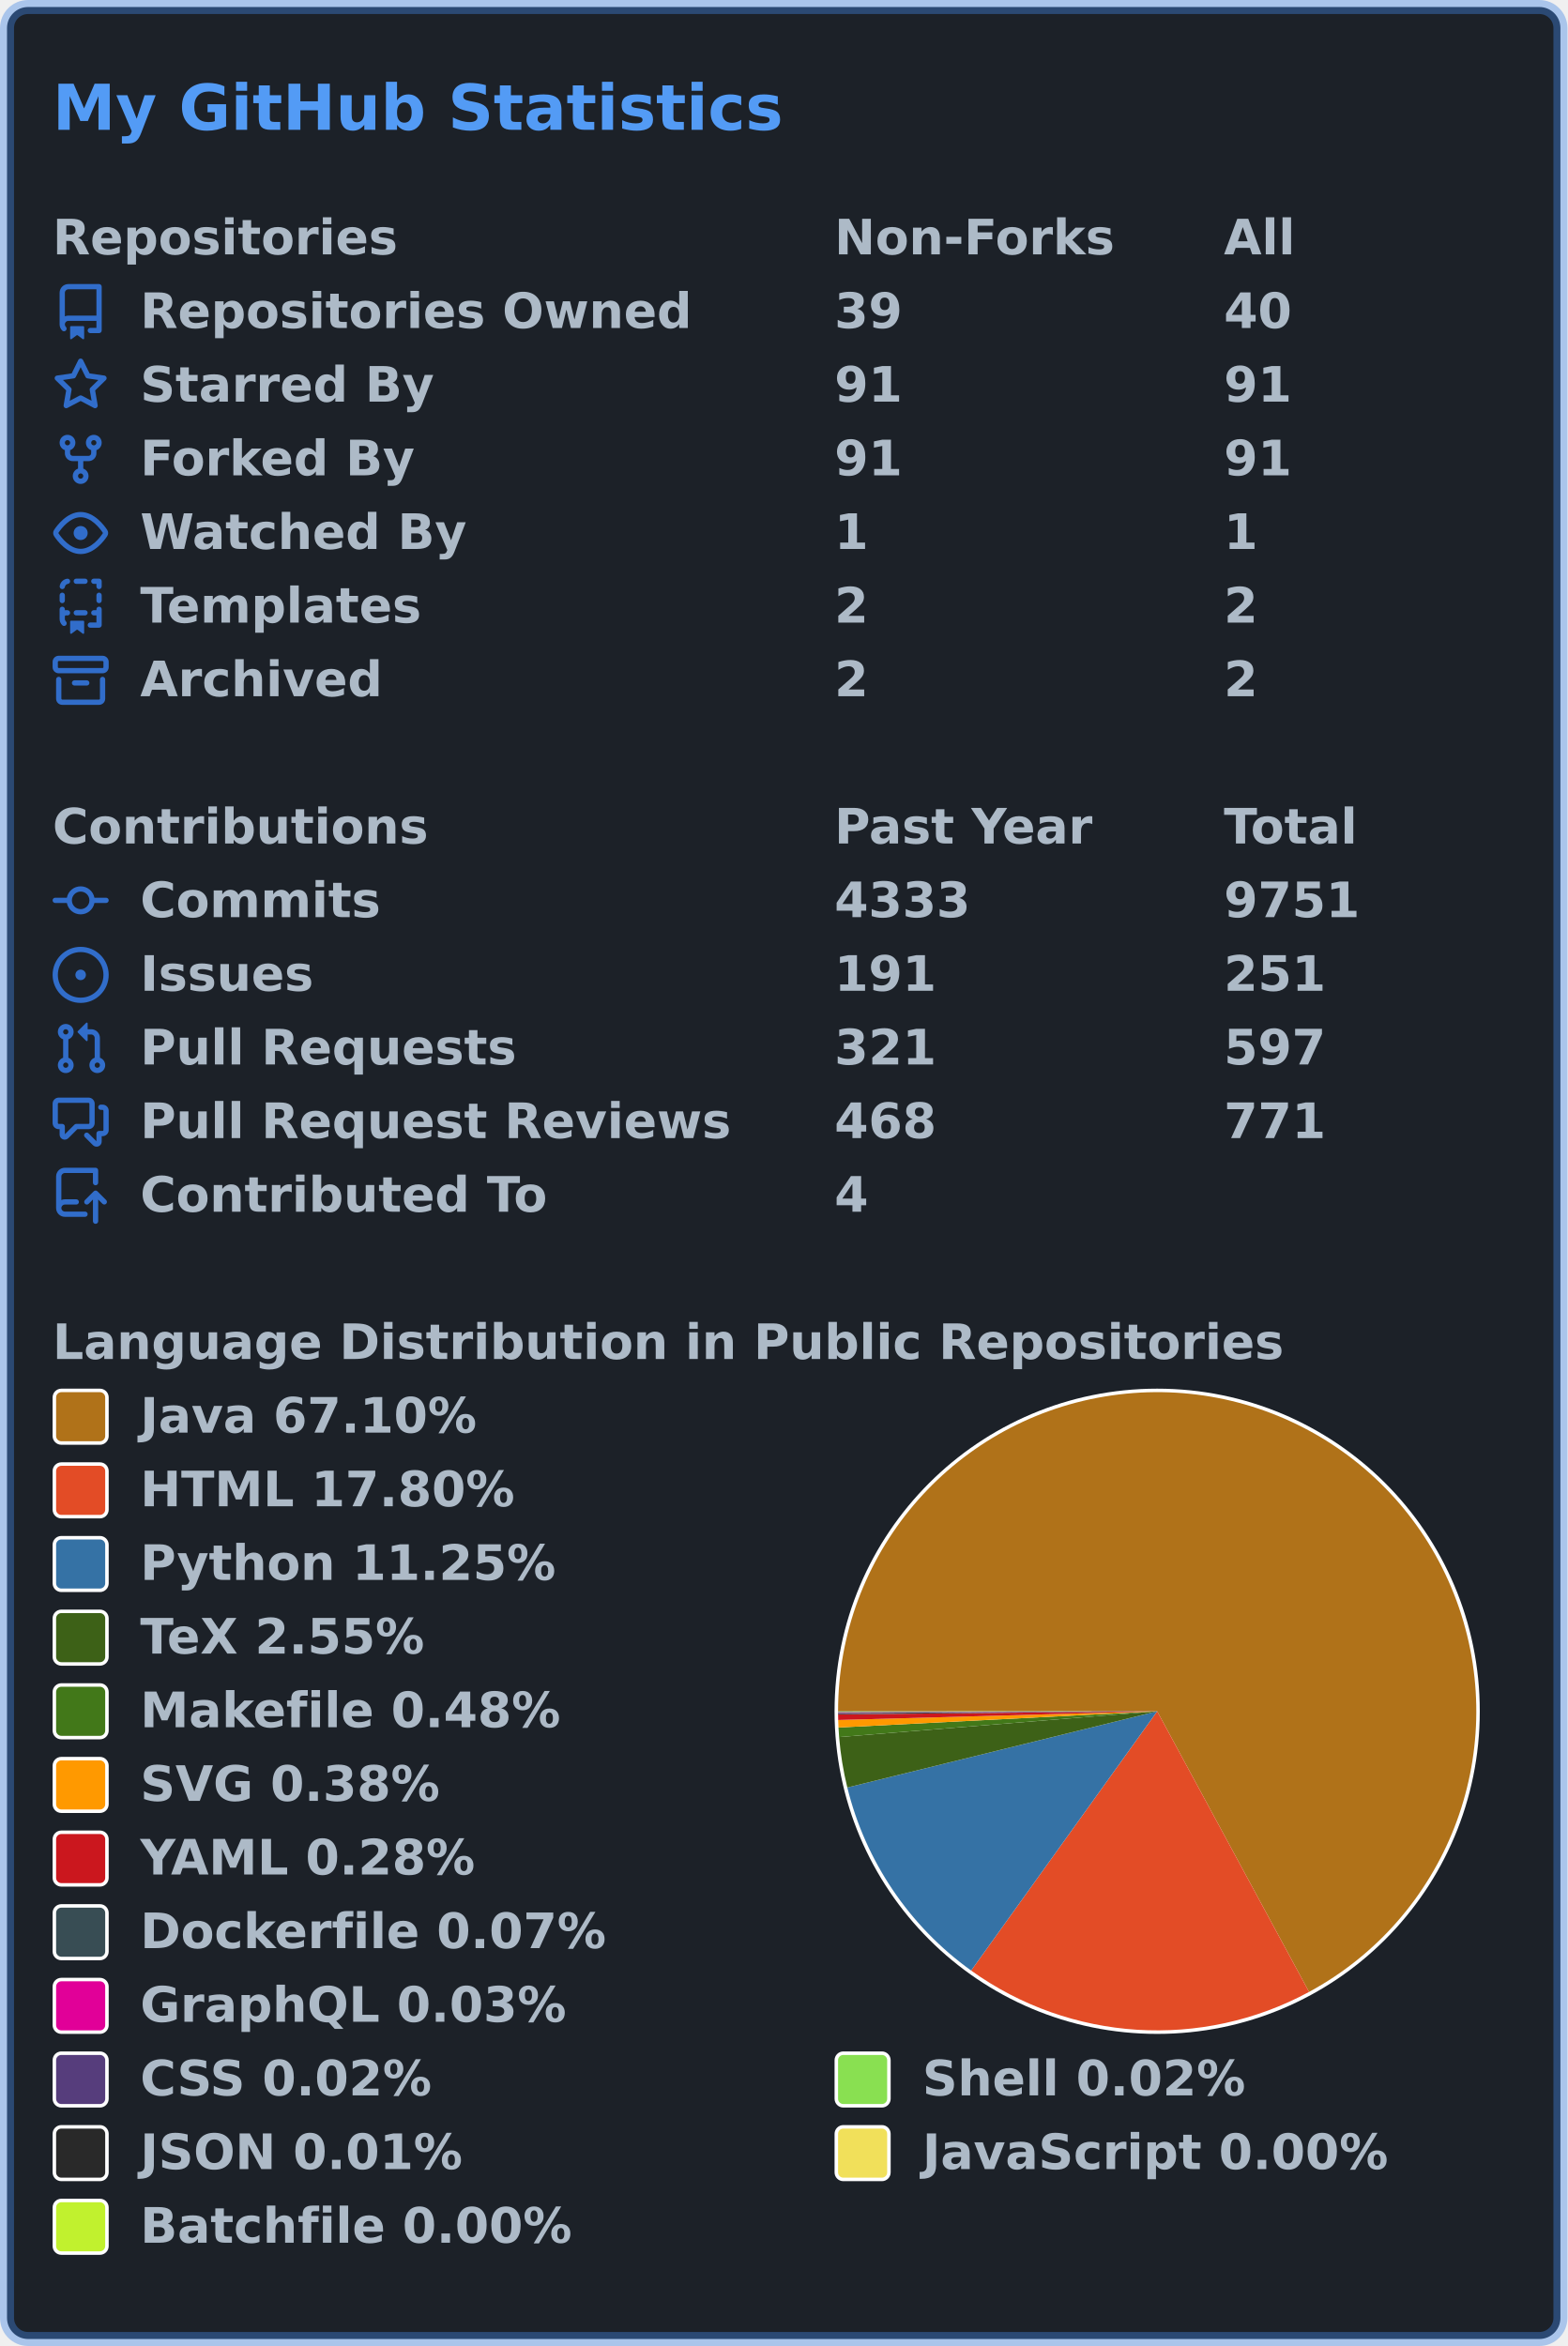
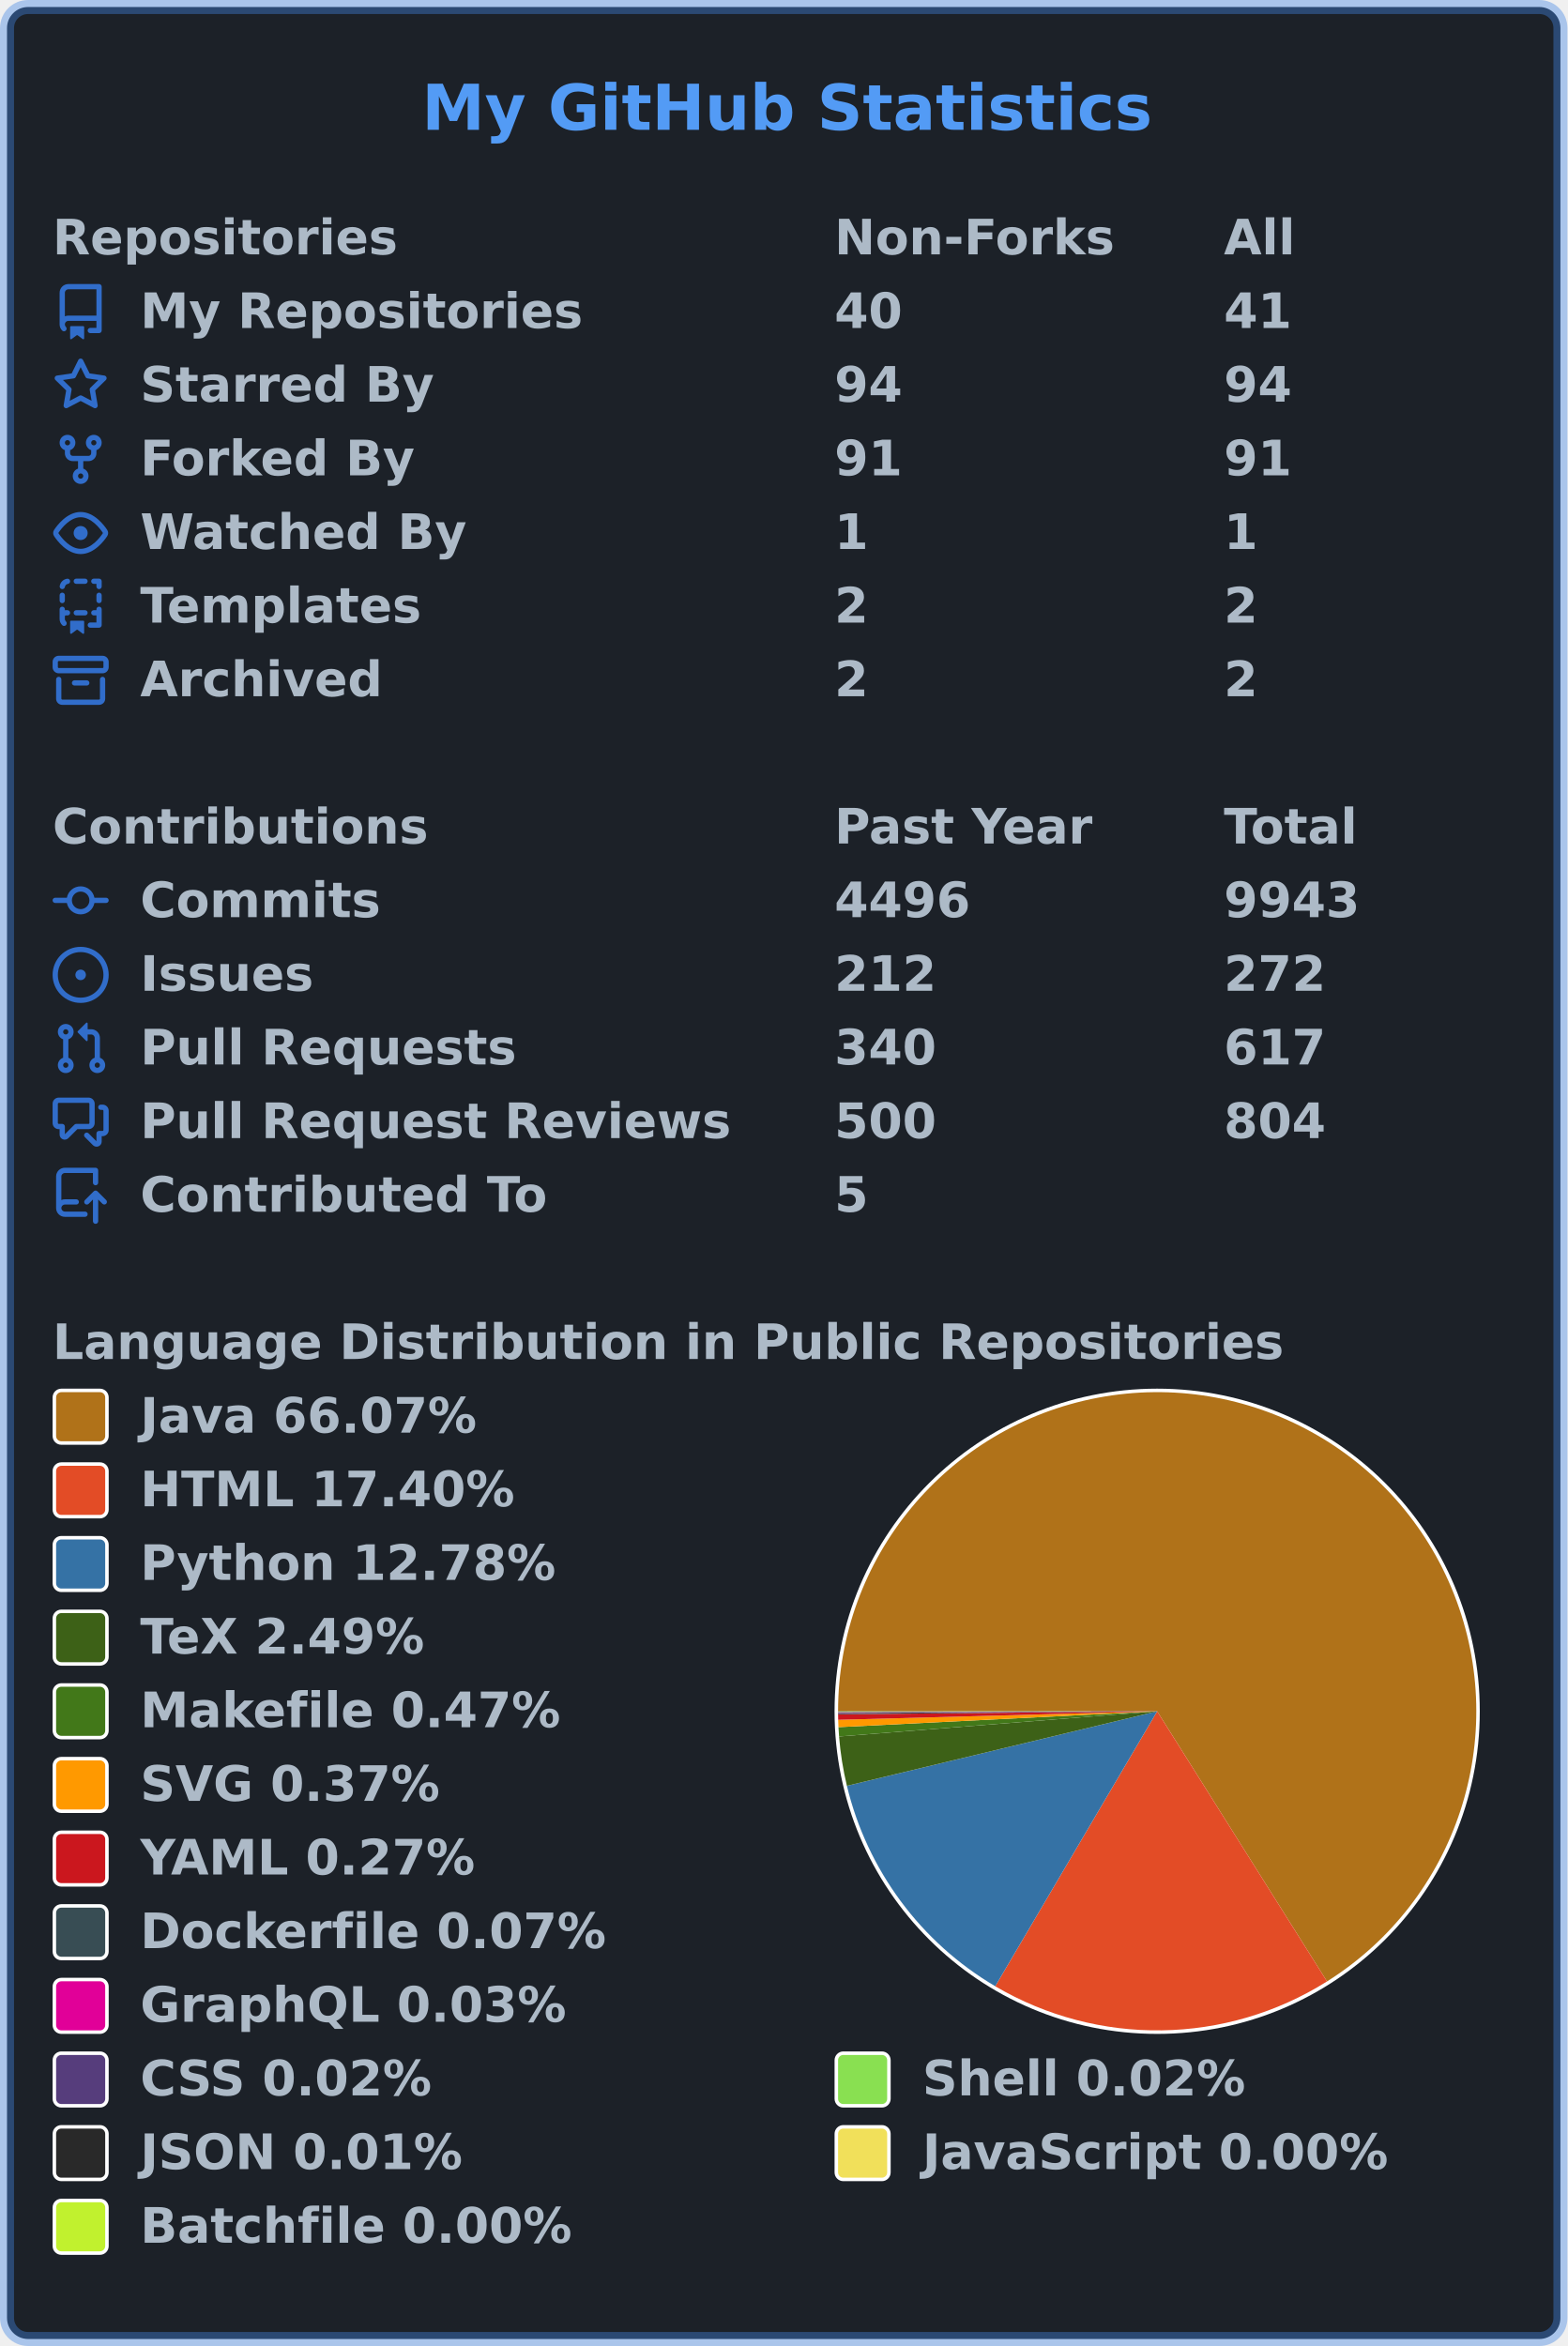
<svg xmlns="http://www.w3.org/2000/svg" width="447" height="669" viewBox="0 0 447 669" lang="en" xml:lang="en">
  <rect x="2" y="2" stroke-width="4" rx="6" width="443" height="665" stroke="rgba(65,132,228,0.4)" fill="#1c2128" />
  <g font-weight="600" font-size="110pt" font-family="Verdana,Geneva,DejaVu Sans,sans-serif" text-rendering="geometricPrecision">
-     <text x="122" y="301" lengthAdjust="spacingAndGlyphs" textLength="1671" transform="scale(0.123)" fill="#539bf5">My GitHub Statistics</text>
+     <text x="978" y="301" lengthAdjust="spacingAndGlyphs" textLength="1671" transform="scale(0.123)" fill="#539bf5">My GitHub Statistics</text>
    <g transform="translate(0, 60)" fill="#adbac7">
      <g transform="translate(15, 0)">
        <g transform="scale(0.095)">
          <text x="0" y="132" textLength="1020" lengthAdjust="spacingAndGlyphs">Repositories</text>
          <text x="2347" y="132" textLength="832" lengthAdjust="spacingAndGlyphs">Non-Forks</text>
          <text x="3516" y="132" textLength="206" lengthAdjust="spacingAndGlyphs">All</text>
        </g>
      </g>
      <g transform="translate(15, 21)">
        <path fill="#316dca" fill-rule="evenodd" d="M2 2.5A2.5 2.5 0 014.5 0h8.75a.75.75 0 01.75.75v12.5a.75.75 0 01-.75.75h-2.5a.75.75 0 110-1.5h1.75v-2h-8a1 1 0 00-.714 1.7.75.75 0 01-1.072 1.05A2.495 2.495 0 012 11.5v-9zm10.5-1V9h-8c-.356 0-.694.074-1 .208V2.5a1 1 0 011-1h8zM5 12.25v3.25a.25.25 0 00.4.2l1.45-1.087a.25.25 0 01.3 0L8.6 15.7a.25.25 0 00.4-.2v-3.25a.25.25 0 00-.25-.25h-3.5a.25.25 0 00-.25.25z" />
        <g transform="scale(0.095)">
-           <text lengthAdjust="spacingAndGlyphs" textLength="1650" x="263" y="132">Repositories Owned</text>
-           <text lengthAdjust="spacingAndGlyphs" textLength="210" x="2347" y="132">39</text>
-           <text lengthAdjust="spacingAndGlyphs" textLength="210" x="3516" y="132">40</text>
+           <text lengthAdjust="spacingAndGlyphs" textLength="1312" x="263" y="132">My Repositories</text>
+           <text lengthAdjust="spacingAndGlyphs" textLength="210" x="2347" y="132">40</text>
+           <text lengthAdjust="spacingAndGlyphs" textLength="210" x="3516" y="132">41</text>
        </g>
      </g>
      <g transform="translate(15, 42)">
        <path fill="#316dca" fill-rule="evenodd" d="M8 .25a.75.75 0 01.673.418l1.882 3.815 4.21.612a.75.75 0 01.416 1.279l-3.046 2.97.719 4.192a.75.75 0 01-1.088.791L8 12.347l-3.766 1.98a.75.75 0 01-1.088-.79l.72-4.194L.818 6.374a.75.75 0 01.416-1.28l4.21-.611L7.327.668A.75.75 0 018 .25zm0 2.445L6.615 5.5a.75.75 0 01-.564.41l-3.097.45 2.24 2.184a.75.75 0 01.216.664l-.528 3.084 2.769-1.456a.75.75 0 01.698 0l2.77 1.456-.53-3.084a.75.75 0 01.216-.664l2.24-2.183-3.096-.45a.75.75 0 01-.564-.41L8 2.694v.001z" />
        <g transform="scale(0.095)">
          <text lengthAdjust="spacingAndGlyphs" textLength="874" x="263" y="132">Starred By</text>
-           <text lengthAdjust="spacingAndGlyphs" textLength="210" x="2347" y="132">91</text>
-           <text lengthAdjust="spacingAndGlyphs" textLength="210" x="3516" y="132">91</text>
+           <text lengthAdjust="spacingAndGlyphs" textLength="210" x="2347" y="132">94</text>
+           <text lengthAdjust="spacingAndGlyphs" textLength="210" x="3516" y="132">94</text>
        </g>
      </g>
      <g transform="translate(15, 63)">
        <path fill="#316dca" fill-rule="evenodd" d="M5 3.25a.75.75 0 11-1.5 0 .75.75 0 011.5 0zm0 2.122a2.25 2.25 0 10-1.5 0v.878A2.25 2.25 0 005.75 8.5h1.5v2.128a2.251 2.251 0 101.5 0V8.5h1.5a2.25 2.25 0 002.25-2.25v-.878a2.25 2.25 0 10-1.5 0v.878a.75.75 0 01-.75.75h-4.5A.75.75 0 015 6.25v-.878zm3.75 7.378a.75.75 0 11-1.5 0 .75.75 0 011.5 0zm3-8.75a.75.75 0 100-1.5.75.75 0 000 1.5z" />
        <g transform="scale(0.095)">
          <text lengthAdjust="spacingAndGlyphs" textLength="828" x="263" y="132">Forked By</text>
          <text lengthAdjust="spacingAndGlyphs" textLength="210" x="2347" y="132">91</text>
          <text lengthAdjust="spacingAndGlyphs" textLength="210" x="3516" y="132">91</text>
        </g>
      </g>
      <g transform="translate(15, 84)">
        <path fill="#316dca" fill-rule="evenodd" d="M1.679 7.932c.412-.621 1.242-1.75 2.366-2.717C5.175 4.242 6.527 3.5 8 3.5c1.473 0 2.824.742 3.955 1.715 1.124.967 1.954 2.096 2.366 2.717a.119.119 0 010 .136c-.412.621-1.242 1.75-2.366 2.717C10.825 11.758 9.473 12.5 8 12.5c-1.473 0-2.824-.742-3.955-1.715C2.92 9.818 2.09 8.69 1.679 8.068a.119.119 0 010-.136zM8 2c-1.981 0-3.67.992-4.933 2.078C1.797 5.169.88 6.423.43 7.1a1.619 1.619 0 000 1.798c.45.678 1.367 1.932 2.637 3.024C4.329 13.008 6.019 14 8 14c1.981 0 3.67-.992 4.933-2.078 1.27-1.091 2.187-2.345 2.637-3.023a1.619 1.619 0 000-1.798c-.45-.678-1.367-1.932-2.637-3.023C11.671 2.992 9.981 2 8 2zm0 8a2 2 0 100-4 2 2 0 000 4z" />
        <g transform="scale(0.095)">
          <text lengthAdjust="spacingAndGlyphs" textLength="993" x="263" y="132">Watched By</text>
          <text lengthAdjust="spacingAndGlyphs" textLength="105" x="2347" y="132">1</text>
          <text lengthAdjust="spacingAndGlyphs" textLength="105" x="3516" y="132">1</text>
        </g>
      </g>
      <g transform="translate(15, 105)">
        <path fill="#316dca" fill-rule="evenodd" d="M6 .75A.75.75 0 016.75 0h2.5a.75.75 0 010 1.5h-2.5A.75.75 0 016 .75zm5 0a.75.75 0 01.75-.75h1.5a.75.75 0 01.75.75v1.5a.75.75 0 01-1.5 0V1.5h-.75A.75.75 0 0111 .75zM4.992.662a.75.75 0 01-.636.848c-.436.063-.783.41-.846.846a.75.75 0 01-1.485-.212A2.501 2.501 0 014.144.025a.75.75 0 01.848.637zM2.75 4a.75.75 0 01.75.75v1.5a.75.75 0 01-1.5 0v-1.5A.75.75 0 012.75 4zm10.5 0a.75.75 0 01.75.75v1.5a.75.75 0 01-1.5 0v-1.5a.75.75 0 01.75-.75zM2.75 8a.75.75 0 01.75.75v.268A1.72 1.72 0 013.75 9h.5a.75.75 0 010 1.5h-.5a.25.25 0 00-.25.25v.75c0 .28.114.532.3.714a.75.75 0 01-1.05 1.072A2.495 2.495 0 012 11.5V8.75A.75.75 0 012.75 8zm10.5 0a.75.75 0 01.75.75v4.5a.75.75 0 01-.75.75h-2.5a.75.75 0 010-1.5h1.75v-2h-.75a.75.75 0 010-1.5h.75v-.25a.75.75 0 01.75-.75zM6 9.75A.75.75 0 016.75 9h2.5a.75.75 0 010 1.5h-2.5A.75.75 0 016 9.75zm-1 2.5v3.25a.25.25 0 00.4.2l1.45-1.087a.25.25 0 01.3 0L8.6 15.7a.25.25 0 00.4-.2v-3.25a.25.25 0 00-.25-.25h-3.5a.25.25 0 00-.25.25z" />
        <g transform="scale(0.095)">
          <text lengthAdjust="spacingAndGlyphs" textLength="868" x="263" y="132">Templates</text>
          <text lengthAdjust="spacingAndGlyphs" textLength="105" x="2347" y="132">2</text>
          <text lengthAdjust="spacingAndGlyphs" textLength="105" x="3516" y="132">2</text>
        </g>
      </g>
      <g transform="translate(15, 126)">
        <path fill="#316dca" fill-rule="evenodd" d="M1.75 2.5a.25.25 0 00-.25.25v1.5c0 .138.112.25.25.25h12.5a.25.25 0 00.25-.25v-1.5a.25.25 0 00-.25-.25H1.75zM0 2.75C0 1.784.784 1 1.75 1h12.5c.966 0 1.75.784 1.75 1.75v1.5A1.75 1.75 0 0114.25 6H1.75A1.75 1.75 0 010 4.25v-1.5zM1.75 7a.75.75 0 01.75.75v5.5c0 .138.112.25.25.25h10.5a.25.25 0 00.25-.25v-5.5a.75.75 0 111.5 0v5.5A1.75 1.75 0 0113.25 15H2.75A1.75 1.75 0 011 13.25v-5.5A.75.75 0 011.75 7zm4.5 1a.75.75 0 000 1.5h3.5a.75.75 0 100-1.5h-3.5z" />
        <g transform="scale(0.095)">
          <text lengthAdjust="spacingAndGlyphs" textLength="726" x="263" y="132">Archived</text>
          <text lengthAdjust="spacingAndGlyphs" textLength="105" x="2347" y="132">2</text>
          <text lengthAdjust="spacingAndGlyphs" textLength="105" x="3516" y="132">2</text>
        </g>
      </g>
    </g>
    <g transform="translate(0, 228)" fill="#adbac7">
      <g transform="translate(15, 0)">
        <g transform="scale(0.095)">
          <text x="0" y="132" textLength="1112" lengthAdjust="spacingAndGlyphs">Contributions</text>
          <text x="2347" y="132" textLength="774" lengthAdjust="spacingAndGlyphs">Past Year</text>
          <text x="3516" y="132" textLength="414" lengthAdjust="spacingAndGlyphs">Total</text>
        </g>
      </g>
      <g transform="translate(15, 21)">
        <path fill="#316dca" fill-rule="evenodd" d="M10.5 7.75a2.5 2.5 0 11-5 0 2.5 2.5 0 015 0zm1.43.75a4.002 4.002 0 01-7.86 0H.75a.75.75 0 110-1.5h3.32a4.001 4.001 0 017.86 0h3.32a.75.75 0 110 1.5h-3.32z" />
        <g transform="scale(0.095)">
          <text lengthAdjust="spacingAndGlyphs" textLength="734" x="263" y="132">Commits</text>
-           <text lengthAdjust="spacingAndGlyphs" textLength="420" x="2347" y="132">4333</text>
-           <text lengthAdjust="spacingAndGlyphs" textLength="420" x="3516" y="132">9751</text>
+           <text lengthAdjust="spacingAndGlyphs" textLength="420" x="2347" y="132">4496</text>
+           <text lengthAdjust="spacingAndGlyphs" textLength="420" x="3516" y="132">9943</text>
        </g>
      </g>
      <g transform="translate(15, 42)">
        <path fill="#316dca" d="M8 9.5a1.5 1.5 0 100-3 1.5 1.5 0 000 3z" />
        <path fill="#316dca" fill-rule="evenodd" d="M8 0a8 8 0 100 16A8 8 0 008 0zM1.5 8a6.5 6.5 0 1113 0 6.5 6.5 0 01-13 0z" />
        <g transform="scale(0.095)">
          <text lengthAdjust="spacingAndGlyphs" textLength="512" x="263" y="132">Issues</text>
-           <text lengthAdjust="spacingAndGlyphs" textLength="315" x="2347" y="132">191</text>
-           <text lengthAdjust="spacingAndGlyphs" textLength="315" x="3516" y="132">251</text>
+           <text lengthAdjust="spacingAndGlyphs" textLength="315" x="2347" y="132">212</text>
+           <text lengthAdjust="spacingAndGlyphs" textLength="315" x="3516" y="132">272</text>
        </g>
      </g>
      <g transform="translate(15, 63)">
        <path fill="#316dca" fill-rule="evenodd" d="M7.177 3.073L9.573.677A.25.25 0 0110 .854v4.792a.25.25 0 01-.427.177L7.177 3.427a.25.25 0 010-.354zM3.75 2.5a.75.75 0 100 1.5.75.75 0 000-1.5zm-2.25.75a2.25 2.25 0 113 2.122v5.256a2.251 2.251 0 11-1.5 0V5.372A2.25 2.25 0 011.5 3.25zM11 2.5h-1V4h1a1 1 0 011 1v5.628a2.251 2.251 0 101.5 0V5A2.5 2.5 0 0011 2.5zm1 10.25a.75.75 0 111.5 0 .75.75 0 01-1.5 0zM3.75 12a.75.75 0 100 1.5.75.75 0 000-1.5z" />
        <g transform="scale(0.095)">
          <text lengthAdjust="spacingAndGlyphs" textLength="1113" x="263" y="132">Pull Requests</text>
-           <text lengthAdjust="spacingAndGlyphs" textLength="315" x="2347" y="132">321</text>
-           <text lengthAdjust="spacingAndGlyphs" textLength="315" x="3516" y="132">597</text>
+           <text lengthAdjust="spacingAndGlyphs" textLength="315" x="2347" y="132">340</text>
+           <text lengthAdjust="spacingAndGlyphs" textLength="315" x="3516" y="132">617</text>
        </g>
      </g>
      <g transform="translate(15, 84)">
        <path fill="#316dca" fill-rule="evenodd" d="M1.5 2.75a.25.25 0 01.25-.25h8.5a.25.25 0 01.25.25v5.5a.25.25 0 01-.25.25h-3.5a.75.75 0 00-.53.22L3.5 11.44V9.25a.75.75 0 00-.75-.75h-1a.25.25 0 01-.25-.25v-5.5zM1.75 1A1.75 1.75 0 000 2.75v5.5C0 9.216.784 10 1.75 10H2v1.543a1.457 1.457 0 002.487 1.03L7.061 10h3.189A1.75 1.75 0 0012 8.25v-5.5A1.75 1.75 0 0010.25 1h-8.5zM14.5 4.75a.25.25 0 00-.25-.25h-.5a.75.75 0 110-1.5h.5c.966 0 1.75.784 1.75 1.75v5.5A1.75 1.75 0 0114.25 12H14v1.543a1.457 1.457 0 01-2.487 1.03L9.22 12.28a.75.75 0 111.06-1.06l2.22 2.22v-2.19a.75.75 0 01.75-.75h1a.25.25 0 00.25-.25v-5.5z" />
        <g transform="scale(0.095)">
          <text lengthAdjust="spacingAndGlyphs" textLength="1762" x="263" y="132">Pull Request Reviews</text>
-           <text lengthAdjust="spacingAndGlyphs" textLength="315" x="2347" y="132">468</text>
-           <text lengthAdjust="spacingAndGlyphs" textLength="315" x="3516" y="132">771</text>
+           <text lengthAdjust="spacingAndGlyphs" textLength="315" x="2347" y="132">500</text>
+           <text lengthAdjust="spacingAndGlyphs" textLength="315" x="3516" y="132">804</text>
        </g>
      </g>
      <g transform="translate(15, 105)">
        <path fill="#316dca" fill-rule="evenodd" d="M1 2.5A2.5 2.5 0 013.5 0h8.75a.75.75 0 01.75.75v3.5a.75.75 0 01-1.5 0V1.5h-8a1 1 0 00-1 1v6.708A2.492 2.492 0 013.5 9h3.25a.75.75 0 010 1.5H3.5a1 1 0 100 2h5.75a.75.75 0 010 1.5H3.5A2.5 2.5 0 011 11.5v-9zm13.23 7.79a.75.75 0 001.06-1.06l-2.505-2.505a.75.75 0 00-1.06 0L9.22 9.229a.75.75 0 001.06 1.061l1.225-1.224v6.184a.75.75 0 001.5 0V9.066l1.224 1.224z" />
        <g transform="scale(0.095)">
          <text lengthAdjust="spacingAndGlyphs" textLength="1234" x="263" y="132">Contributed To</text>
-           <text lengthAdjust="spacingAndGlyphs" textLength="105" x="2347" y="132">4</text>
+           <text lengthAdjust="spacingAndGlyphs" textLength="105" x="2347" y="132">5</text>
        </g>
      </g>
    </g>
    <g transform="translate(0, 375)" fill="#adbac7">
      <g transform="translate(15, 0)">
        <g transform="scale(0.095)">
          <text x="0" y="132" textLength="3652" lengthAdjust="spacingAndGlyphs">Language Distribution in Public Repositories</text>
        </g>
      </g>
      <g transform="translate(238, 21)">
        <circle cx="92" cy="92" r="92" fill="#ffffff" />
      </g>
      <g transform="translate(239, 22)">
        <g>
-           <path fill-rule="evenodd" fill="#b07219" d="M 0.0,91 A 91 91 0 1 1 134.322 171.026 L 91,91 Z" />
-           <path fill-rule="evenodd" fill="#e34c26" d="M 134.322,171.026 A 91 91 0 0 1 37.944 164.933 L 91,91 Z" />
-           <path fill-rule="evenodd" fill="#3572A5" d="M 37.944,164.933 A 91 91 0 0 1 2.635 112.739 L 91,91 Z" />
-           <path fill-rule="evenodd" fill="#3D6117" d="M 2.635,112.739 A 91 91 0 0 1 0.297 98.351 L 91,91 Z" />
-           <path fill-rule="evenodd" fill="#427819" d="M 0.297,98.351 A 91 91 0 0 1 0.118 95.631 L 91,91 Z" />
-           <path fill-rule="evenodd" fill="#ff9900" d="M 0.118,95.631 A 91 91 0 0 1 0.034 93.488 L 91,91 Z" />
-           <path fill-rule="evenodd" fill="#cb171e" d="M 0.034,93.488 A 91 91 0 0 1 0.004 91.88 L 91,91 Z" />
-           <path fill-rule="evenodd" fill="#384d54" d="M 0.004,91.88 A 91 91 0 0 1 0.001 91.482 L 91,91 Z" />
-           <path fill-rule="evenodd" fill="#e10098" d="M 0.001,91.482 A 91 91 0 0 1 0.001 91.332 L 91,91 Z" />
-           <path fill-rule="evenodd" fill="#563d7c" d="M 0.001,91.332 A 91 91 0 0 1 0 91.196 L 91,91 Z" />
-           <path fill-rule="evenodd" fill="#89e051" d="M 0,91.196 A 91 91 0 0 1 2.0557874222504324e-05 91.061 L 91,91 Z" />
-           <path fill-rule="evenodd" fill="#292929" d="M 2.0557874222504324e-05,91.061 A 91 91 0 0 1 2.4814714407739302e-06 91.021 L 91,91 Z" />
-           <path fill-rule="evenodd" fill="#f1e05a" d="M 2.4814714407739302e-06,91.021 A 91 91 0 0 1 2.685110302991234e-07 91.007 L 91,91 Z" />
-           <path fill-rule="evenodd" fill="#C1F12E" d="M 2.685110302991234e-07,91.007 A 91 91 0 0 1 0.0 91 L 91,91 Z" />
+           <path fill-rule="evenodd" fill="#b07219" d="M 0.0,91 A 91 91 0 1 1 139.439 168.037 L 91,91 Z" />
+           <path fill-rule="evenodd" fill="#e34c26" d="M 139.439,168.037 A 91 91 0 0 1 44.818 169.41 L 91,91 Z" />
+           <path fill-rule="evenodd" fill="#3572A5" d="M 44.818,169.41 A 91 91 0 0 1 2.518 112.259 L 91,91 Z" />
+           <path fill-rule="evenodd" fill="#3D6117" d="M 2.518,112.259 A 91 91 0 0 1 0.284 98.186 L 91,91 Z" />
+           <path fill-rule="evenodd" fill="#427819" d="M 0.284,98.186 A 91 91 0 0 1 0.113 95.527 L 91,91 Z" />
+           <path fill-rule="evenodd" fill="#ff9900" d="M 0.113,95.527 A 91 91 0 0 1 0.032 93.432 L 91,91 Z" />
+           <path fill-rule="evenodd" fill="#cb171e" d="M 0.032,93.432 A 91 91 0 0 1 0.004 91.861 L 91,91 Z" />
+           <path fill-rule="evenodd" fill="#384d54" d="M 0.004,91.861 A 91 91 0 0 1 0.001 91.472 L 91,91 Z" />
+           <path fill-rule="evenodd" fill="#e10098" d="M 0.001,91.472 A 91 91 0 0 1 0.001 91.324 L 91,91 Z" />
+           <path fill-rule="evenodd" fill="#563d7c" d="M 0.001,91.324 A 91 91 0 0 1 0 91.191 L 91,91 Z" />
+           <path fill-rule="evenodd" fill="#89e051" d="M 0,91.191 A 91 91 0 0 1 1.964395343634351e-05 91.06 L 91,91 Z" />
+           <path fill-rule="evenodd" fill="#292929" d="M 1.964395343634351e-05,91.06 A 91 91 0 0 1 2.3711551477845205e-06 91.021 L 91,91 Z" />
+           <path fill-rule="evenodd" fill="#f1e05a" d="M 2.3711551477845205e-06,91.021 A 91 91 0 0 1 2.56574097079465e-07 91.007 L 91,91 Z" />
+           <path fill-rule="evenodd" fill="#C1F12E" d="M 2.56574097079465e-07,91.007 A 91 91 0 0 1 0.0 91 L 91,91 Z" />
          <animateTransform attributeName="transform" attributeType="XML" type="rotate" from="0 91 91" to="360 91 91" dur="10s" repeatCount="indefinite" />
        </g>
      </g>
      <g transform="translate(15, 21)">
        <rect x="0.5" y="0.5" rx="2" width="15" height="15" fill="#b07219" stroke-width="1" stroke="#ffffff" />
-         <text transform="scale(0.095)" x="263" y="132" textLength="1038" lengthAdjust="spacingAndGlyphs">Java 67.10%</text>
+         <text transform="scale(0.095)" x="263" y="132" textLength="1038" lengthAdjust="spacingAndGlyphs">Java 66.07%</text>
      </g>
      <g transform="translate(15, 42)">
        <rect x="0.5" y="0.5" rx="2" width="15" height="15" fill="#e34c26" stroke-width="1" stroke="#ffffff" />
-         <text transform="scale(0.095)" x="263" y="132" textLength="1142" lengthAdjust="spacingAndGlyphs">HTML 17.80%</text>
+         <text transform="scale(0.095)" x="263" y="132" textLength="1142" lengthAdjust="spacingAndGlyphs">HTML 17.40%</text>
      </g>
      <g transform="translate(15, 63)">
        <rect x="0.5" y="0.5" rx="2" width="15" height="15" fill="#3572A5" stroke-width="1" stroke="#ffffff" />
-         <text transform="scale(0.095)" x="263" y="132" textLength="1254" lengthAdjust="spacingAndGlyphs">Python 11.25%</text>
+         <text transform="scale(0.095)" x="263" y="132" textLength="1254" lengthAdjust="spacingAndGlyphs">Python 12.78%</text>
      </g>
      <g transform="translate(15, 84)">
        <rect x="0.5" y="0.5" rx="2" width="15" height="15" fill="#3D6117" stroke-width="1" stroke="#ffffff" />
-         <text transform="scale(0.095)" x="263" y="132" textLength="894" lengthAdjust="spacingAndGlyphs">TeX 2.55%</text>
+         <text transform="scale(0.095)" x="263" y="132" textLength="894" lengthAdjust="spacingAndGlyphs">TeX 2.49%</text>
      </g>
      <g transform="translate(15, 105)">
        <rect x="0.5" y="0.5" rx="2" width="15" height="15" fill="#427819" stroke-width="1" stroke="#ffffff" />
-         <text transform="scale(0.095)" x="263" y="132" textLength="1272" lengthAdjust="spacingAndGlyphs">Makefile 0.48%</text>
+         <text transform="scale(0.095)" x="263" y="132" textLength="1272" lengthAdjust="spacingAndGlyphs">Makefile 0.47%</text>
      </g>
      <g transform="translate(15, 126)">
        <rect x="0.5" y="0.5" rx="2" width="15" height="15" fill="#ff9900" stroke-width="1" stroke="#ffffff" />
-         <text transform="scale(0.095)" x="263" y="132" textLength="922" lengthAdjust="spacingAndGlyphs">SVG 0.38%</text>
+         <text transform="scale(0.095)" x="263" y="132" textLength="922" lengthAdjust="spacingAndGlyphs">SVG 0.37%</text>
      </g>
      <g transform="translate(15, 147)">
        <rect x="0.5" y="0.5" rx="2" width="15" height="15" fill="#cb171e" stroke-width="1" stroke="#ffffff" />
-         <text transform="scale(0.095)" x="263" y="132" textLength="1026" lengthAdjust="spacingAndGlyphs">YAML 0.28%</text>
+         <text transform="scale(0.095)" x="263" y="132" textLength="1026" lengthAdjust="spacingAndGlyphs">YAML 0.27%</text>
      </g>
      <g transform="translate(15, 168)">
        <rect x="0.5" y="0.5" rx="2" width="15" height="15" fill="#384d54" stroke-width="1" stroke="#ffffff" />
        <text transform="scale(0.095)" x="263" y="132" textLength="1414" lengthAdjust="spacingAndGlyphs">Dockerfile 0.07%</text>
      </g>
      <g transform="translate(15, 189)">
        <rect x="0.5" y="0.5" rx="2" width="15" height="15" fill="#e10098" stroke-width="1" stroke="#ffffff" />
        <text transform="scale(0.095)" x="263" y="132" textLength="1305" lengthAdjust="spacingAndGlyphs">GraphQL 0.03%</text>
      </g>
      <g transform="translate(15, 210)">
        <rect x="0.5" y="0.5" rx="2" width="15" height="15" fill="#563d7c" stroke-width="1" stroke="#ffffff" />
        <text transform="scale(0.095)" x="263" y="132" textLength="903" lengthAdjust="spacingAndGlyphs">CSS 0.02%</text>
        <rect x="223.5" y="0.5" rx="2" width="15" height="15" fill="#89e051" stroke-width="1" stroke="#ffffff" />
        <text transform="scale(0.095)" x="2611" y="132" textLength="982" lengthAdjust="spacingAndGlyphs">Shell 0.02%</text>
      </g>
      <g transform="translate(15, 231)">
        <rect x="0.5" y="0.5" rx="2" width="15" height="15" fill="#292929" stroke-width="1" stroke="#ffffff" />
        <text transform="scale(0.095)" x="263" y="132" textLength="993" lengthAdjust="spacingAndGlyphs">JSON 0.01%</text>
        <rect x="223.5" y="0.5" rx="2" width="15" height="15" fill="#f1e05a" stroke-width="1" stroke="#ffffff" />
        <text transform="scale(0.095)" x="2611" y="132" textLength="1412" lengthAdjust="spacingAndGlyphs">JavaScript 0.00%</text>
      </g>
      <g transform="translate(15, 252)">
        <rect x="0.5" y="0.5" rx="2" width="15" height="15" fill="#C1F12E" stroke-width="1" stroke="#ffffff" />
        <text transform="scale(0.095)" x="263" y="132" textLength="1304" lengthAdjust="spacingAndGlyphs">Batchfile 0.00%</text>
      </g>
    </g>
  </g>
</svg>
